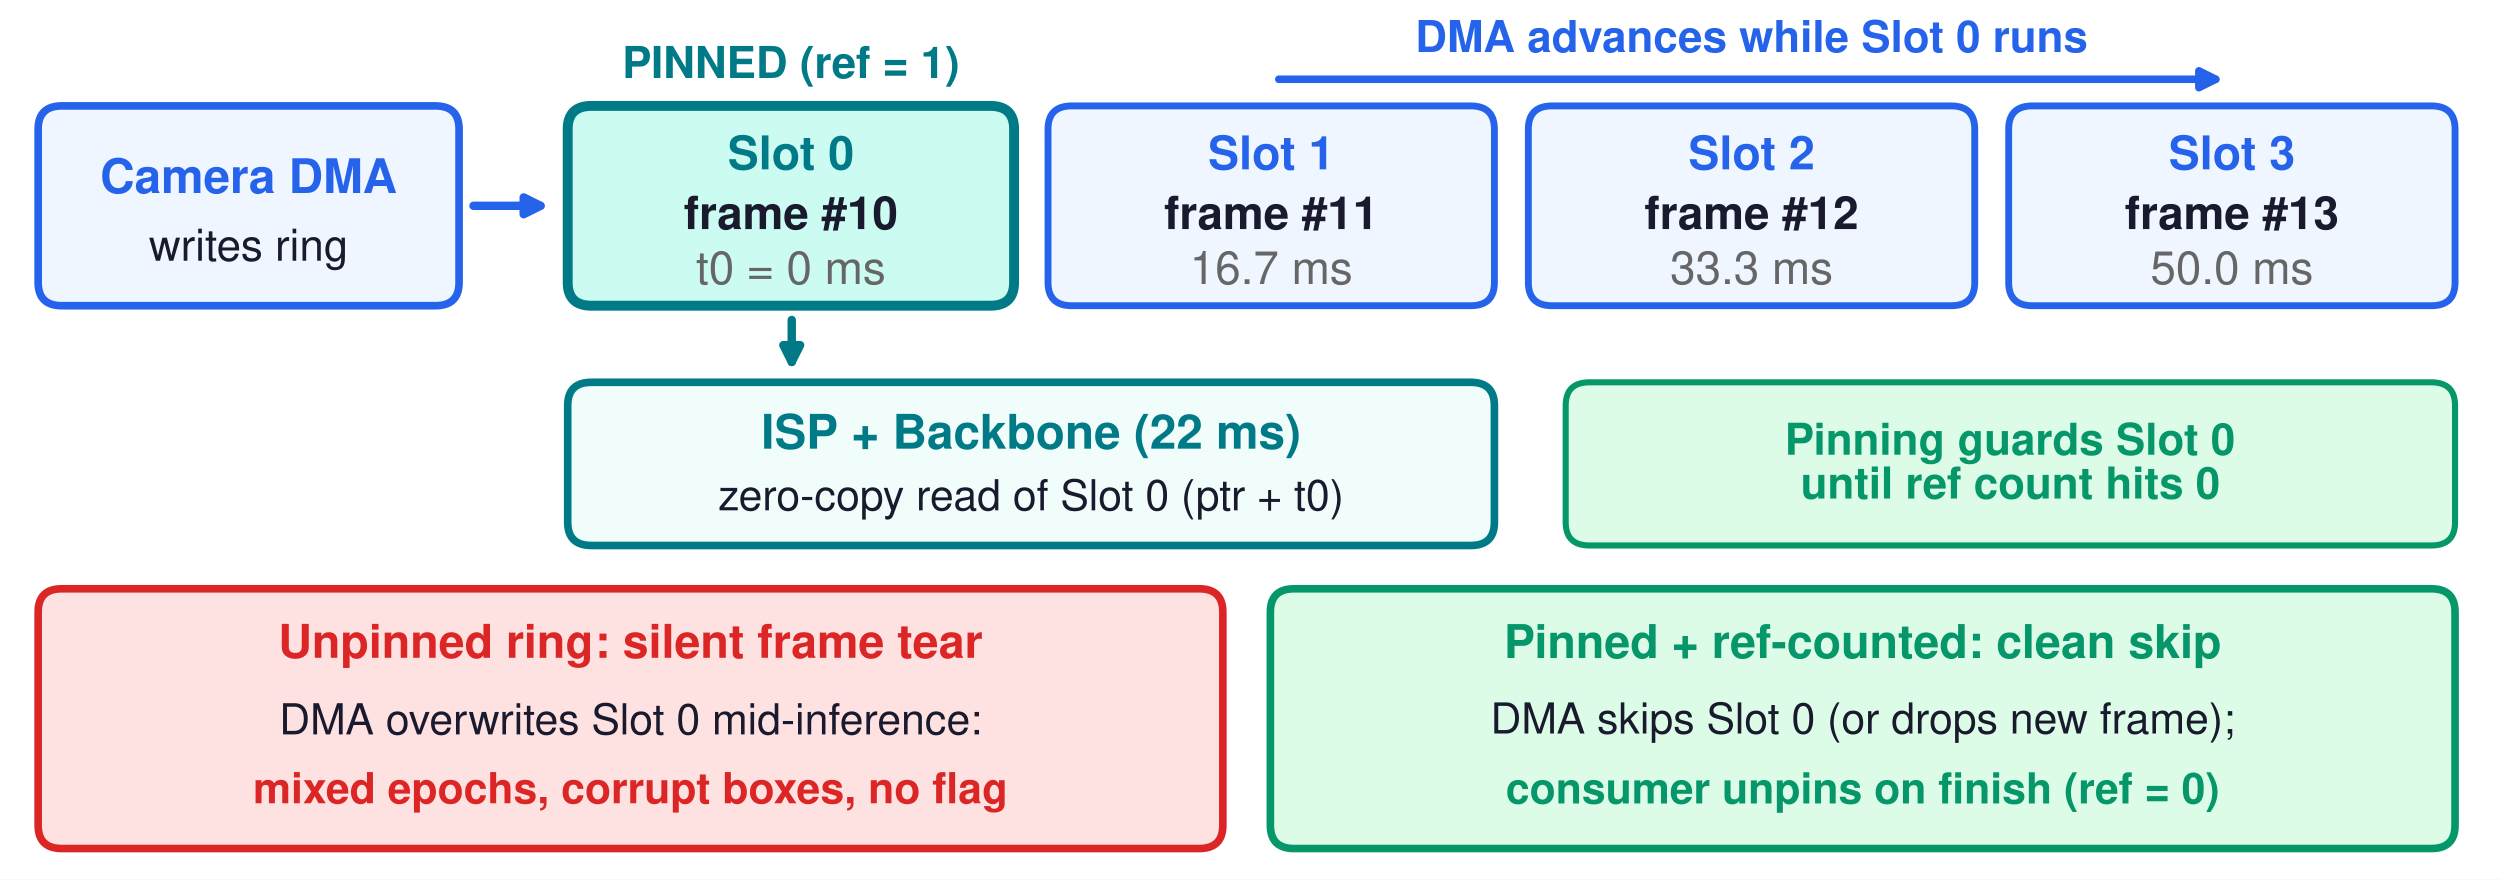
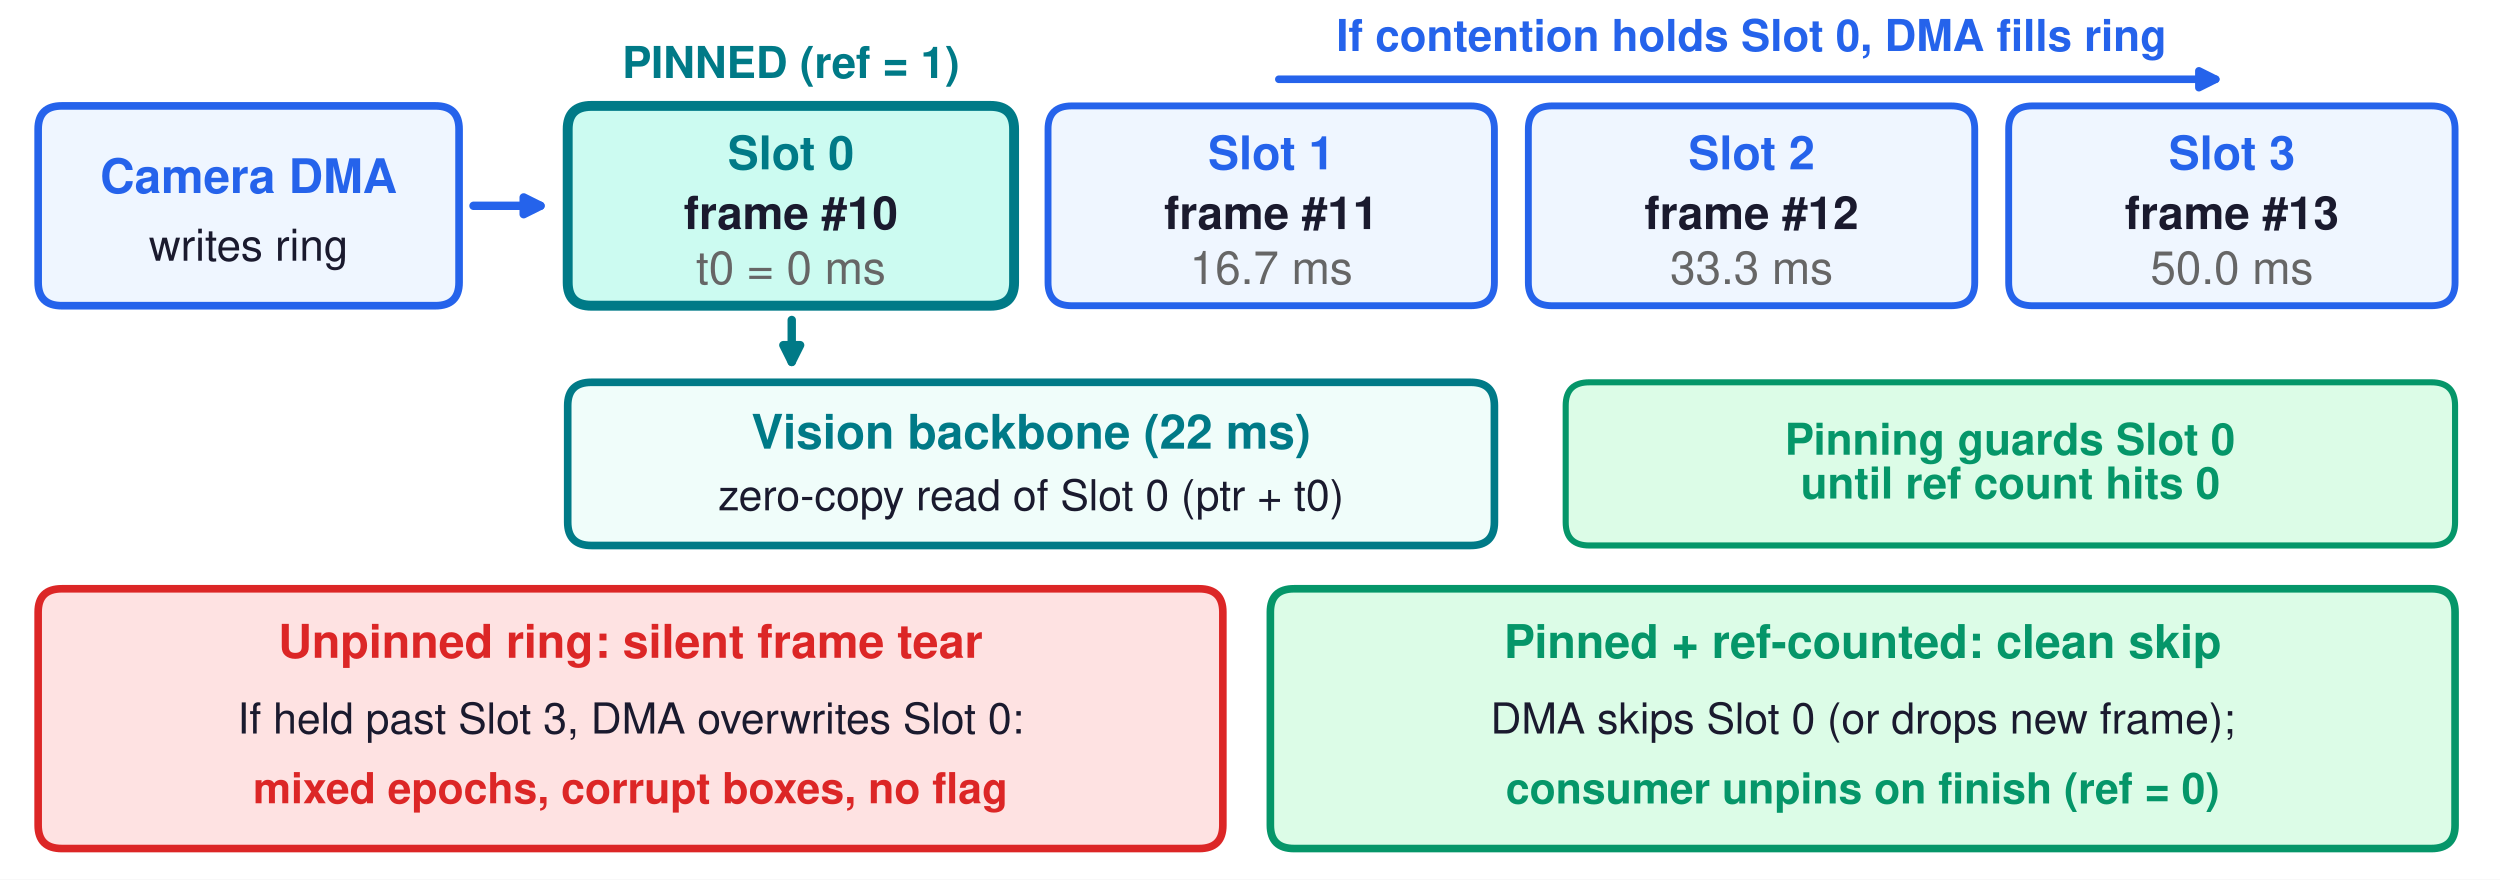
<svg xmlns="http://www.w3.org/2000/svg" width="654.912pt" height="230.4pt" viewBox="0 0 654.912 230.4" version="1.1">
  <defs>
    <style type="text/css">*{stroke-linejoin: round; stroke-linecap: butt}</style>
  </defs>
  <g id="figure_1">
    <g id="patch_1">
      <path d="M 0 230.4  L 654.912 230.4  L 654.912 0  L 0 0  z " style="fill: #ffffff" />
    </g>
    <g id="axes_1">
      <g id="patch_2">
        <path d="M 2.88 227.52  L 652.032 227.52  L 652.032 2.88  L 2.88 2.88  z " style="fill: #ffffff" />
      </g>
      <g id="patch_3">
-         <path d="M 16.219 80.086  L 114.036 80.086  Q 120.261 80.086 120.261 73.98  L 120.261 33.85  Q 120.261 27.743 114.036 27.743  L 16.219 27.743  Q 9.994 27.743 9.994 33.85  L 9.994 73.98  Q 9.994 80.086 16.219 80.086  z " clip-path="url(#p5baa09d704)" style="fill: #eff6ff; stroke: #2563eb; stroke-width: 2; stroke-linejoin: miter" />
+         <path d="M 16.219 80.086  L 114.036 80.086  Q 120.261 80.086 120.261 73.98  L 120.261 33.85  Q 120.261 27.743 114.036 27.743  L 16.219 27.743  Q 9.994 27.743 9.994 33.85  L 9.994 73.98  Q 9.994 80.086 16.219 80.086  z " clip-path="url(#pa06c362d27)" style="fill: #eff6ff; stroke: #2563eb; stroke-width: 2; stroke-linejoin: miter" />
      </g>
      <g id="patch_4">
-         <path d="M 154.942 80.086  L 259.428 80.086  Q 265.653 80.086 265.653 73.98  L 265.653 33.85  Q 265.653 27.743 259.428 27.743  L 154.942 27.743  Q 148.717 27.743 148.717 33.85  L 148.717 73.98  Q 148.717 80.086 154.942 80.086  z " clip-path="url(#p5baa09d704)" style="fill: #ccfbf1; stroke: #007a87; stroke-width: 2.6; stroke-linejoin: miter" />
+         <path d="M 154.942 80.086  L 259.428 80.086  Q 265.653 80.086 265.653 73.98  L 265.653 33.85  Q 265.653 27.743 259.428 27.743  L 154.942 27.743  Q 148.717 27.743 148.717 33.85  L 148.717 73.98  Q 148.717 80.086 154.942 80.086  z " clip-path="url(#pa06c362d27)" style="fill: #ccfbf1; stroke: #007a87; stroke-width: 2.6; stroke-linejoin: miter" />
      </g>
      <g id="patch_5">
-         <path d="M 280.77 80.086  L 385.257 80.086  Q 391.482 80.086 391.482 73.98  L 391.482 33.85  Q 391.482 27.743 385.257 27.743  L 280.77 27.743  Q 274.546 27.743 274.546 33.85  L 274.546 73.98  Q 274.546 80.086 280.77 80.086  z " clip-path="url(#p5baa09d704)" style="fill: #eff6ff; stroke: #2563eb; stroke-width: 1.8; stroke-linejoin: miter" />
+         <path d="M 280.77 80.086  L 385.257 80.086  Q 391.482 80.086 391.482 73.98  L 391.482 33.85  Q 391.482 27.743 385.257 27.743  L 280.77 27.743  Q 274.546 27.743 274.546 33.85  L 274.546 73.98  Q 274.546 80.086 280.77 80.086  z " clip-path="url(#pa06c362d27)" style="fill: #eff6ff; stroke: #2563eb; stroke-width: 1.8; stroke-linejoin: miter" />
      </g>
      <g id="patch_6">
-         <path d="M 406.599 80.086  L 511.086 80.086  Q 517.311 80.086 517.311 73.98  L 517.311 33.85  Q 517.311 27.743 511.086 27.743  L 406.599 27.743  Q 400.374 27.743 400.374 33.85  L 400.374 73.98  Q 400.374 80.086 406.599 80.086  z " clip-path="url(#p5baa09d704)" style="fill: #eff6ff; stroke: #2563eb; stroke-width: 1.8; stroke-linejoin: miter" />
+         <path d="M 406.599 80.086  L 511.086 80.086  Q 517.311 80.086 517.311 73.98  L 517.311 33.85  Q 517.311 27.743 511.086 27.743  L 406.599 27.743  Q 400.374 27.743 400.374 33.85  L 400.374 73.98  Q 400.374 80.086 406.599 80.086  z " clip-path="url(#pa06c362d27)" style="fill: #eff6ff; stroke: #2563eb; stroke-width: 1.8; stroke-linejoin: miter" />
      </g>
      <g id="patch_7">
-         <path d="M 532.428 80.086  L 636.915 80.086  Q 643.14 80.086 643.14 73.98  L 643.14 33.85  Q 643.14 27.743 636.915 27.743  L 532.428 27.743  Q 526.203 27.743 526.203 33.85  L 526.203 73.98  Q 526.203 80.086 532.428 80.086  z " clip-path="url(#p5baa09d704)" style="fill: #eff6ff; stroke: #2563eb; stroke-width: 1.8; stroke-linejoin: miter" />
+         <path d="M 532.428 80.086  L 636.915 80.086  Q 643.14 80.086 643.14 73.98  L 643.14 33.85  Q 643.14 27.743 636.915 27.743  L 532.428 27.743  Q 526.203 27.743 526.203 33.85  L 526.203 73.98  Q 526.203 80.086 532.428 80.086  z " clip-path="url(#pa06c362d27)" style="fill: #eff6ff; stroke: #2563eb; stroke-width: 1.8; stroke-linejoin: miter" />
      </g>
      <g id="patch_8">
-         <path d="M 154.942 142.898  L 385.257 142.898  Q 391.482 142.898 391.482 136.792  L 391.482 106.258  Q 391.482 100.151 385.257 100.151  L 154.942 100.151  Q 148.717 100.151 148.717 106.258  L 148.717 136.792  Q 148.717 142.898 154.942 142.898  z " clip-path="url(#p5baa09d704)" style="fill: #f0fdfa; stroke: #007a87; stroke-width: 2; stroke-linejoin: miter" />
+         <path d="M 154.942 142.898  L 385.257 142.898  Q 391.482 142.898 391.482 136.792  L 391.482 106.258  Q 391.482 100.151 385.257 100.151  L 154.942 100.151  Q 148.717 100.151 148.717 106.258  L 148.717 136.792  Q 148.717 142.898 154.942 142.898  z " clip-path="url(#pa06c362d27)" style="fill: #f0fdfa; stroke: #007a87; stroke-width: 2; stroke-linejoin: miter" />
      </g>
      <g id="patch_9">
-         <path d="M 416.381 142.898  L 636.915 142.898  Q 643.14 142.898 643.14 136.792  L 643.14 106.258  Q 643.14 100.151 636.915 100.151  L 416.381 100.151  Q 410.156 100.151 410.156 106.258  L 410.156 136.792  Q 410.156 142.898 416.381 142.898  z " clip-path="url(#p5baa09d704)" style="fill: #dcfce7; stroke: #059669; stroke-width: 1.6; stroke-linejoin: miter" />
+         <path d="M 416.381 142.898  L 636.915 142.898  Q 643.14 142.898 643.14 136.792  L 643.14 106.258  Q 643.14 100.151 636.915 100.151  L 416.381 100.151  Q 410.156 100.151 410.156 106.258  L 410.156 136.792  Q 410.156 142.898 416.381 142.898  z " clip-path="url(#pa06c362d27)" style="fill: #dcfce7; stroke: #059669; stroke-width: 1.6; stroke-linejoin: miter" />
      </g>
      <g id="patch_10">
-         <path d="M 16.219 222.286  L 314.117 222.286  Q 320.342 222.286 320.342 216.179  L 320.342 160.346  Q 320.342 154.239 314.117 154.239  L 16.219 154.239  Q 9.994 154.239 9.994 160.346  L 9.994 216.179  Q 9.994 222.286 16.219 222.286  z " clip-path="url(#p5baa09d704)" style="fill: #fee2e2; stroke: #dc2626; stroke-width: 2; stroke-linejoin: miter" />
+         <path d="M 16.219 222.286  L 314.117 222.286  Q 320.342 222.286 320.342 216.179  L 320.342 160.346  Q 320.342 154.239 314.117 154.239  L 16.219 154.239  Q 9.994 154.239 9.994 160.346  L 9.994 216.179  Q 9.994 222.286 16.219 222.286  z " clip-path="url(#pa06c362d27)" style="fill: #fee2e2; stroke: #dc2626; stroke-width: 2; stroke-linejoin: miter" />
      </g>
      <g id="patch_11">
-         <path d="M 339.016 222.286  L 636.915 222.286  Q 643.14 222.286 643.14 216.179  L 643.14 160.346  Q 643.14 154.239 636.915 154.239  L 339.016 154.239  Q 332.791 154.239 332.791 160.346  L 332.791 216.179  Q 332.791 222.286 339.016 222.286  z " clip-path="url(#p5baa09d704)" style="fill: #dcfce7; stroke: #059669; stroke-width: 2; stroke-linejoin: miter" />
+         <path d="M 339.016 222.286  L 636.915 222.286  Q 643.14 222.286 643.14 216.179  L 643.14 160.346  Q 643.14 154.239 636.915 154.239  L 339.016 154.239  Q 332.791 154.239 332.791 160.346  L 332.791 216.179  Q 332.791 222.286 339.016 222.286  z " clip-path="url(#pa06c362d27)" style="fill: #dcfce7; stroke: #059669; stroke-width: 2; stroke-linejoin: miter" />
      </g>
      <g id="matplotlib.axis_1" />
      <g id="matplotlib.axis_2" />
      <g id="text_1">
        <text style="font-weight: 700; font-size: 12.5px; font-family: 'Helvetica', 'Arial', 'DejaVu Sans', sans-serif; text-anchor: middle; fill: #2563eb" x="65.127" y="50.561" transform="rotate(-0 65.12745 50.5611)">Camera DMA</text>
      </g>
      <g id="text_2">
        <text style="font-size: 11.5px; font-family: 'Helvetica', 'Arial', 'DejaVu Sans', sans-serif; text-anchor: middle; fill: #1a1a2e" x="65.127" y="68.296" transform="rotate(-0 65.12745 68.29608)">writes ring</text>
      </g>
      <g id="text_3">
        <text style="font-weight: 700; font-size: 12.2px; font-family: 'Helvetica', 'Arial', 'DejaVu Sans', sans-serif; text-anchor: middle; fill: #007a87" x="207.185" y="44.367" transform="rotate(-0 207.185 44.36737)">Slot 0</text>
      </g>
      <g id="text_4">
        <text style="font-weight: 700; font-size: 12px; font-family: 'Helvetica', 'Arial', 'DejaVu Sans', sans-serif; text-anchor: middle; fill: #1a1a2e" x="207.185" y="60.012" transform="rotate(-0 207.185 60.01235)">frame #10</text>
      </g>
      <g id="text_5">
        <text style="font-size: 12px; font-family: 'Helvetica', 'Arial', 'DejaVu Sans', sans-serif; text-anchor: middle; fill: #666666" x="207.185" y="74.407" transform="rotate(-0 207.185 74.40676)">t0 = 0 ms</text>
      </g>
      <g id="text_6">
        <text style="font-weight: 700; font-size: 11.5px; font-family: 'Helvetica', 'Arial', 'DejaVu Sans', sans-serif; text-anchor: middle; fill: #007a87" x="207.185" y="20.427" transform="rotate(-0 207.185 20.42703)">PINNED (ref = 1)</text>
      </g>
      <g id="text_7">
        <text style="font-weight: 700; font-size: 12.2px; font-family: 'Helvetica', 'Arial', 'DejaVu Sans', sans-serif; text-anchor: middle; fill: #2563eb" x="333.014" y="44.367" transform="rotate(-0 333.0138 44.36737)">Slot 1</text>
      </g>
      <g id="text_8">
        <text style="font-weight: 700; font-size: 12px; font-family: 'Helvetica', 'Arial', 'DejaVu Sans', sans-serif; text-anchor: middle; fill: #1a1a2e" x="333.014" y="60.012" transform="rotate(-0 333.0138 60.01235)">frame #11</text>
      </g>
      <g id="text_9">
        <text style="font-size: 12px; font-family: 'Helvetica', 'Arial', 'DejaVu Sans', sans-serif; text-anchor: middle; fill: #666666" x="333.014" y="74.407" transform="rotate(-0 333.0138 74.40676)">16.7 ms</text>
      </g>
      <g id="text_10">
        <text style="font-weight: 700; font-size: 12.2px; font-family: 'Helvetica', 'Arial', 'DejaVu Sans', sans-serif; text-anchor: middle; fill: #2563eb" x="458.843" y="44.367" transform="rotate(-0 458.8426 44.36737)">Slot 2</text>
      </g>
      <g id="text_11">
        <text style="font-weight: 700; font-size: 12px; font-family: 'Helvetica', 'Arial', 'DejaVu Sans', sans-serif; text-anchor: middle; fill: #1a1a2e" x="458.843" y="60.012" transform="rotate(-0 458.8426 60.01235)">frame #12</text>
      </g>
      <g id="text_12">
        <text style="font-size: 12px; font-family: 'Helvetica', 'Arial', 'DejaVu Sans', sans-serif; text-anchor: middle; fill: #666666" x="458.843" y="74.407" transform="rotate(-0 458.8426 74.40676)">33.3 ms</text>
      </g>
      <g id="text_13">
        <text style="font-weight: 700; font-size: 12.2px; font-family: 'Helvetica', 'Arial', 'DejaVu Sans', sans-serif; text-anchor: middle; fill: #2563eb" x="584.671" y="44.367" transform="rotate(-0 584.6714 44.36737)">Slot 3</text>
      </g>
      <g id="text_14">
        <text style="font-weight: 700; font-size: 12px; font-family: 'Helvetica', 'Arial', 'DejaVu Sans', sans-serif; text-anchor: middle; fill: #1a1a2e" x="584.671" y="60.012" transform="rotate(-0 584.6714 60.01235)">frame #13</text>
      </g>
      <g id="text_15">
        <text style="font-size: 12px; font-family: 'Helvetica', 'Arial', 'DejaVu Sans', sans-serif; text-anchor: middle; fill: #666666" x="584.671" y="74.407" transform="rotate(-0 584.6714 74.40676)">50.0 ms</text>
      </g>
      <g id="patch_12">
        <path d="M 124.041 53.915  Q 134.044 53.915 141.588 53.915  " style="fill: none; stroke: #2563eb; stroke-width: 2.2; stroke-linecap: round" />
        <path d="M 137.188 51.715  L 141.588 53.915  L 137.188 56.115  z " style="fill: #2563eb; stroke: #2563eb; stroke-width: 2.2; stroke-linecap: round" />
      </g>
      <g id="patch_13">
        <path d="M 335.014 20.764  Q 458.843 20.764 580.435 20.764  " style="fill: none; stroke: #2563eb; stroke-width: 2; stroke-linecap: round" />
        <path d="M 576.035 18.564  L 580.435 20.764  L 576.035 22.964  z " style="fill: #2563eb; stroke: #2563eb; stroke-width: 2; stroke-linecap: round" />
      </g>
      <g id="text_16">
-         <text style="font-weight: 700; font-size: 11.5px; font-family: 'Helvetica', 'Arial', 'DejaVu Sans', sans-serif; text-anchor: middle; fill: #2563eb" x="458.843" y="13.631" transform="rotate(-0 458.8426 13.63075)">DMA advances while Slot 0 runs</text>
+         <text style="font-weight: 700; font-size: 11.5px; font-family: 'Helvetica', 'Arial', 'DejaVu Sans', sans-serif; text-anchor: middle; fill: #2563eb" x="458.843" y="13.355" transform="rotate(-0 458.8426 13.35538)">If contention holds Slot 0, DMA fills ring</text>
      </g>
      <g id="text_17">
-         <text style="font-weight: 700; font-size: 12.5px; font-family: 'Helvetica', 'Arial', 'DejaVu Sans', sans-serif; text-anchor: middle; fill: #007a87" x="270.099" y="117.536" transform="rotate(-0 270.0994 117.5363)">ISP + Backbone (22 ms)</text>
+         <text style="font-weight: 700; font-size: 12.5px; font-family: 'Helvetica', 'Arial', 'DejaVu Sans', sans-serif; text-anchor: middle; fill: #007a87" x="270.099" y="117.536" transform="rotate(-0 270.0994 117.5363)">Vision backbone (22 ms)</text>
      </g>
      <g id="text_18">
        <text style="font-size: 11.2px; font-family: 'Helvetica', 'Arial', 'DejaVu Sans', sans-serif; text-anchor: middle; fill: #1a1a2e" x="270.099" y="133.684" transform="rotate(-0 270.0994 133.6844)">zero-copy read of Slot 0 (ptr + t0)</text>
      </g>
      <g id="patch_14">
        <path d="M 207.407 83.829  Q 207.407 90.552 207.407 94.816  " style="fill: none; stroke: #007a87; stroke-width: 2.2; stroke-linecap: round" />
        <path d="M 209.607 90.416  L 207.407 94.816  L 205.207 90.416  z " style="fill: #007a87; stroke: #007a87; stroke-width: 2.2; stroke-linecap: round" />
      </g>
      <g id="text_19">
        <text style="font-weight: 700; font-size: 11.5px; font-family: 'Helvetica', 'Arial', 'DejaVu Sans', sans-serif; fill: #059669" transform="translate(467.5513 119.1241)">Pinning guards Slot 0</text>
        <text style="font-weight: 700; font-size: 11.5px; font-family: 'Helvetica', 'Arial', 'DejaVu Sans', sans-serif; fill: #059669" transform="translate(471.7075 130.5965)">until ref count hits 0</text>
      </g>
      <g id="text_20">
        <text style="font-weight: 700; font-size: 12.2px; font-family: 'Helvetica', 'Arial', 'DejaVu Sans', sans-serif; text-anchor: middle; fill: #dc2626" x="165.168" y="172.316" transform="rotate(-0 165.168 172.3163)">Unpinned ring: silent frame tear</text>
      </g>
      <g id="text_21">
-         <text style="font-size: 11.2px; font-family: 'Helvetica', 'Arial', 'DejaVu Sans', sans-serif; text-anchor: middle; fill: #1a1a2e" x="165.168" y="192.383" transform="rotate(-0 165.168 192.3834)">DMA overwrites Slot 0 mid-inference:</text>
+         <text style="font-size: 11.2px; font-family: 'Helvetica', 'Arial', 'DejaVu Sans', sans-serif; text-anchor: middle; fill: #1a1a2e" x="165.168" y="192.168" transform="rotate(-0 165.168 192.1677)">If held past Slot 3, DMA overwrites Slot 0:</text>
      </g>
      <g id="text_22">
        <text style="font-weight: 700; font-size: 11.2px; font-family: 'Helvetica', 'Arial', 'DejaVu Sans', sans-serif; text-anchor: middle; fill: #dc2626" x="165.168" y="210.435" transform="rotate(-0 165.168 210.4353)">mixed epochs, corrupt boxes, no flag</text>
      </g>
      <g id="text_23">
        <text style="font-weight: 700; font-size: 12.2px; font-family: 'Helvetica', 'Arial', 'DejaVu Sans', sans-serif; text-anchor: middle; fill: #059669" x="487.966" y="172.367" transform="rotate(-0 487.9655 172.3668)">Pinned + ref-counted: clean skip</text>
      </g>
      <g id="text_24">
        <text style="font-size: 11.2px; font-family: 'Helvetica', 'Arial', 'DejaVu Sans', sans-serif; text-anchor: middle; fill: #1a1a2e" x="487.966" y="192.168" transform="rotate(-0 487.9655 192.1677)">DMA skips Slot 0 (or drops new frame);</text>
      </g>
      <g id="text_25">
        <text style="font-weight: 700; font-size: 11.2px; font-family: 'Helvetica', 'Arial', 'DejaVu Sans', sans-serif; text-anchor: middle; fill: #059669" x="487.966" y="210.482" transform="rotate(-0 487.9655 210.4817)">consumer unpins on finish (ref = 0)</text>
      </g>
    </g>
  </g>
  <defs>
-     <clipPath id="p5baa09d704">
+     <clipPath id="pa06c362d27">
      <rect x="2.88" y="2.88" width="649.152" height="224.64" />
    </clipPath>
  </defs>
</svg>
